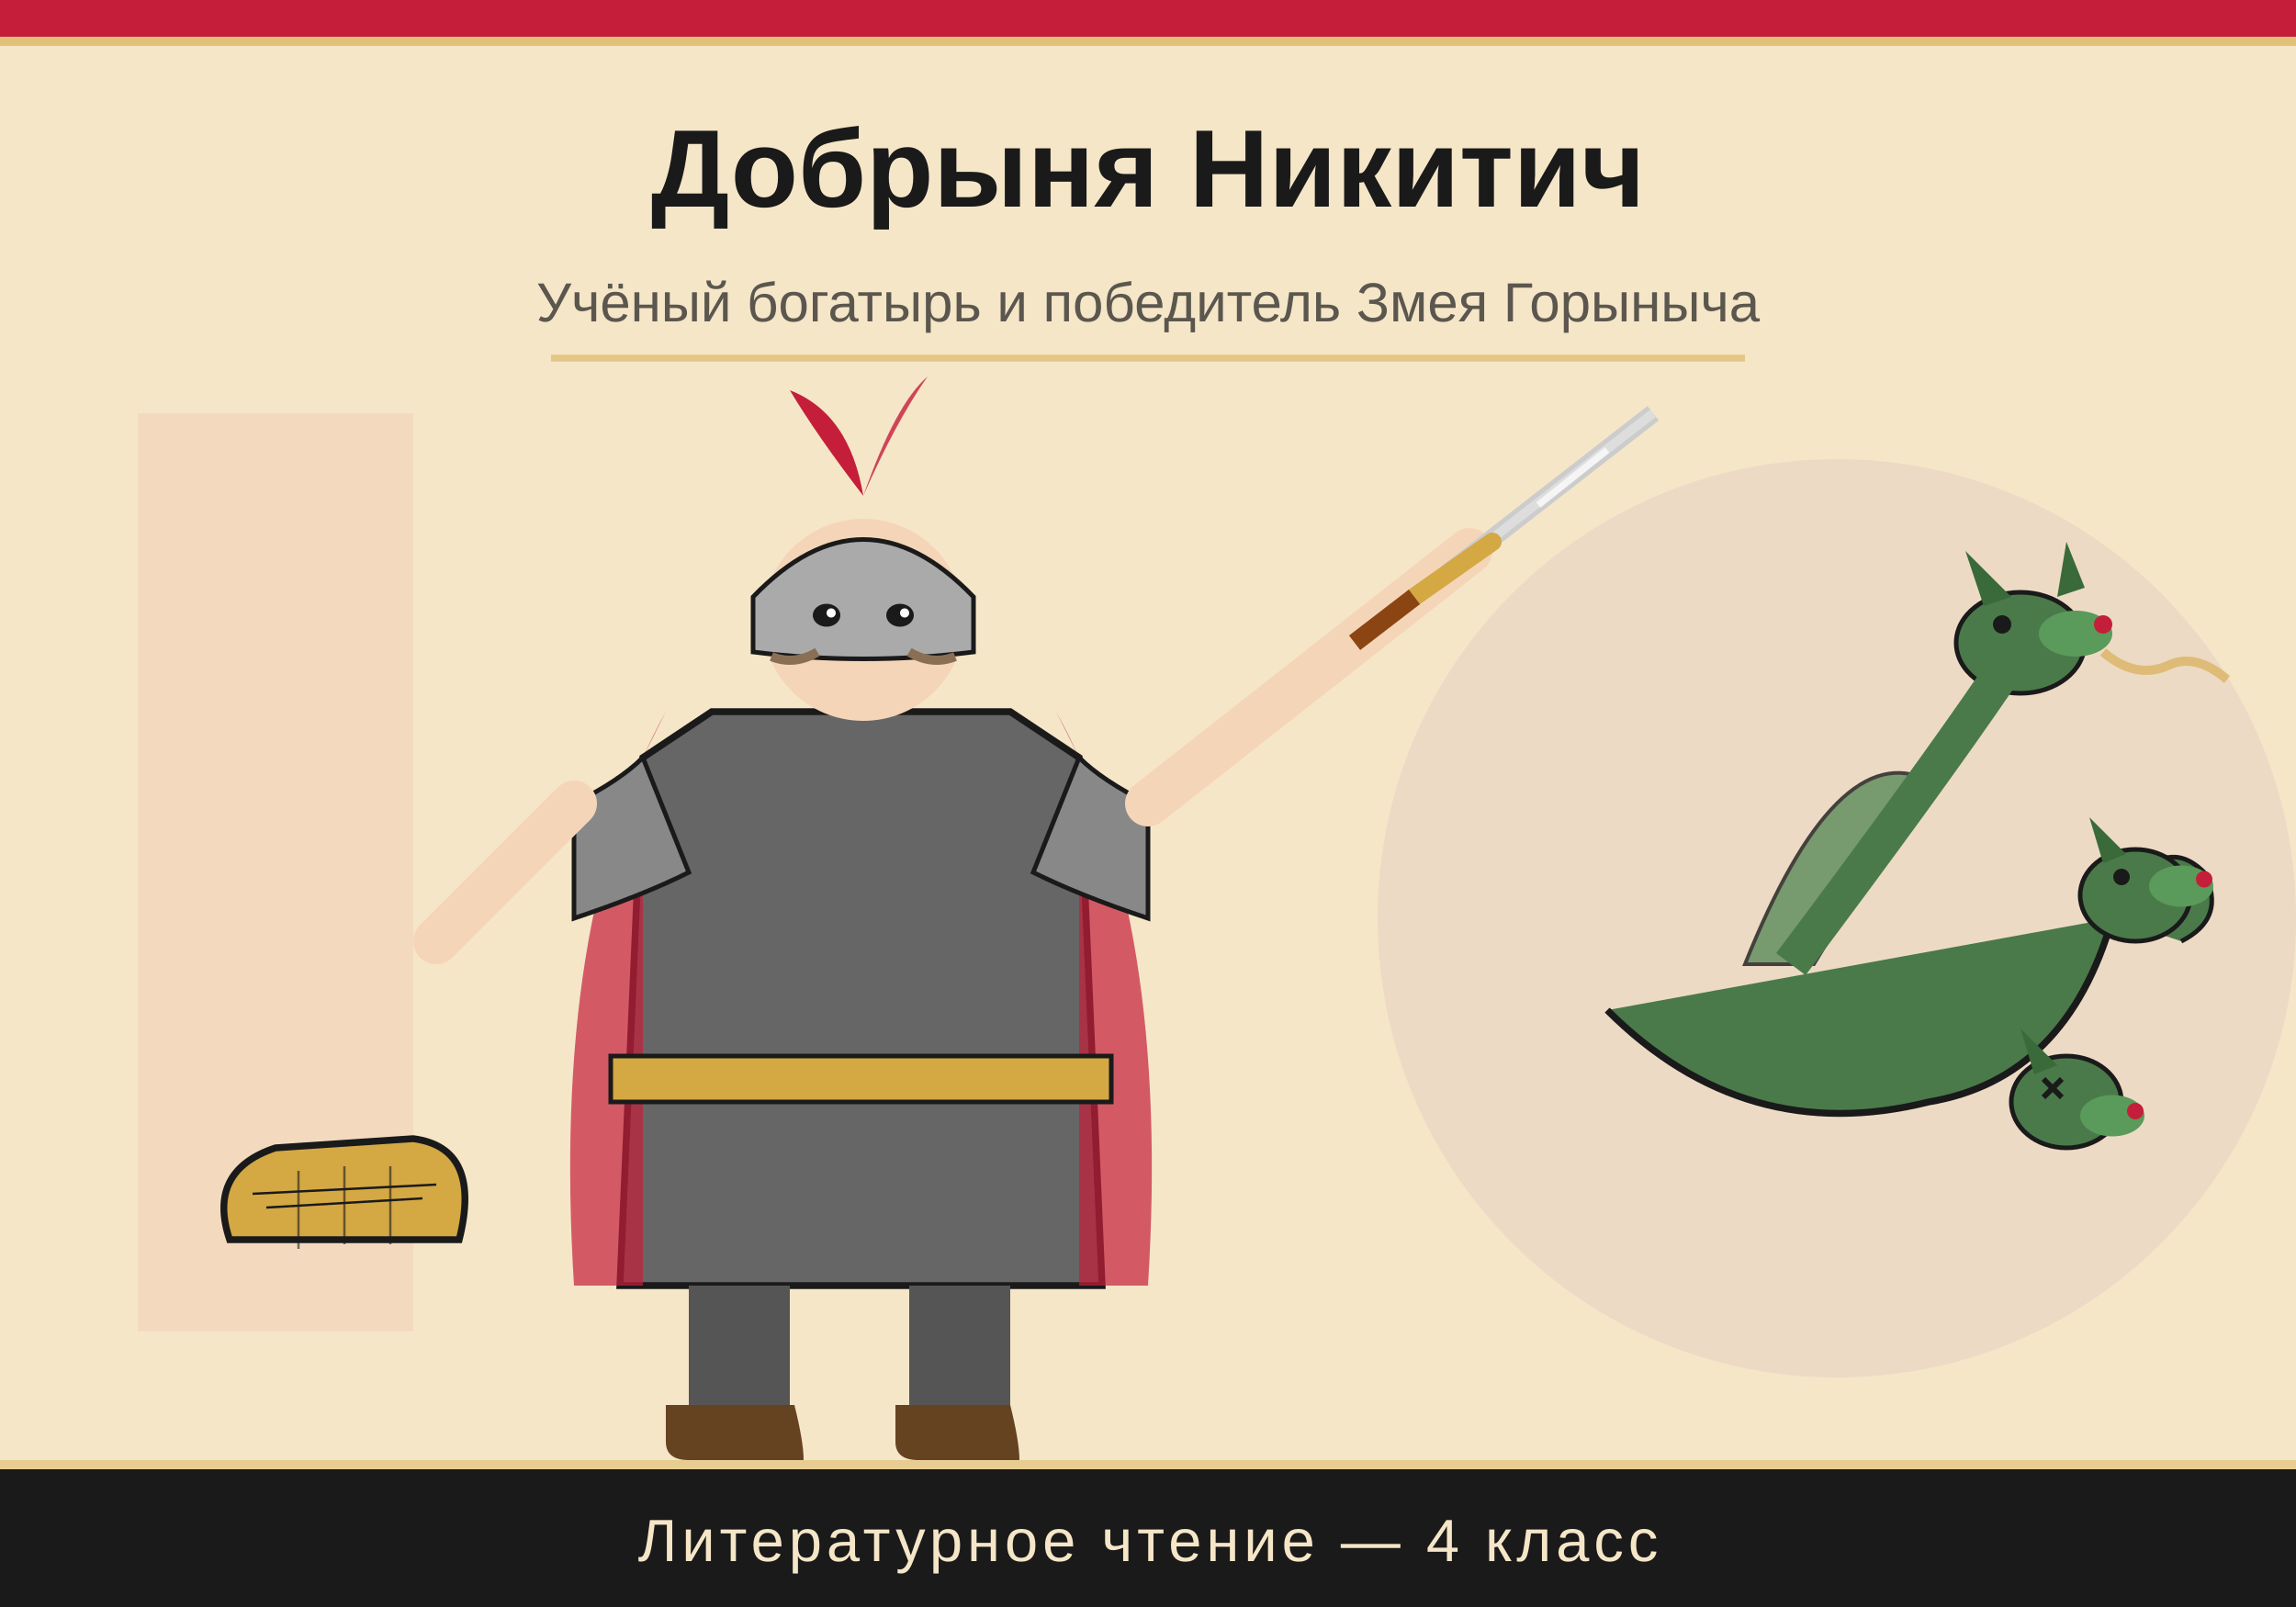
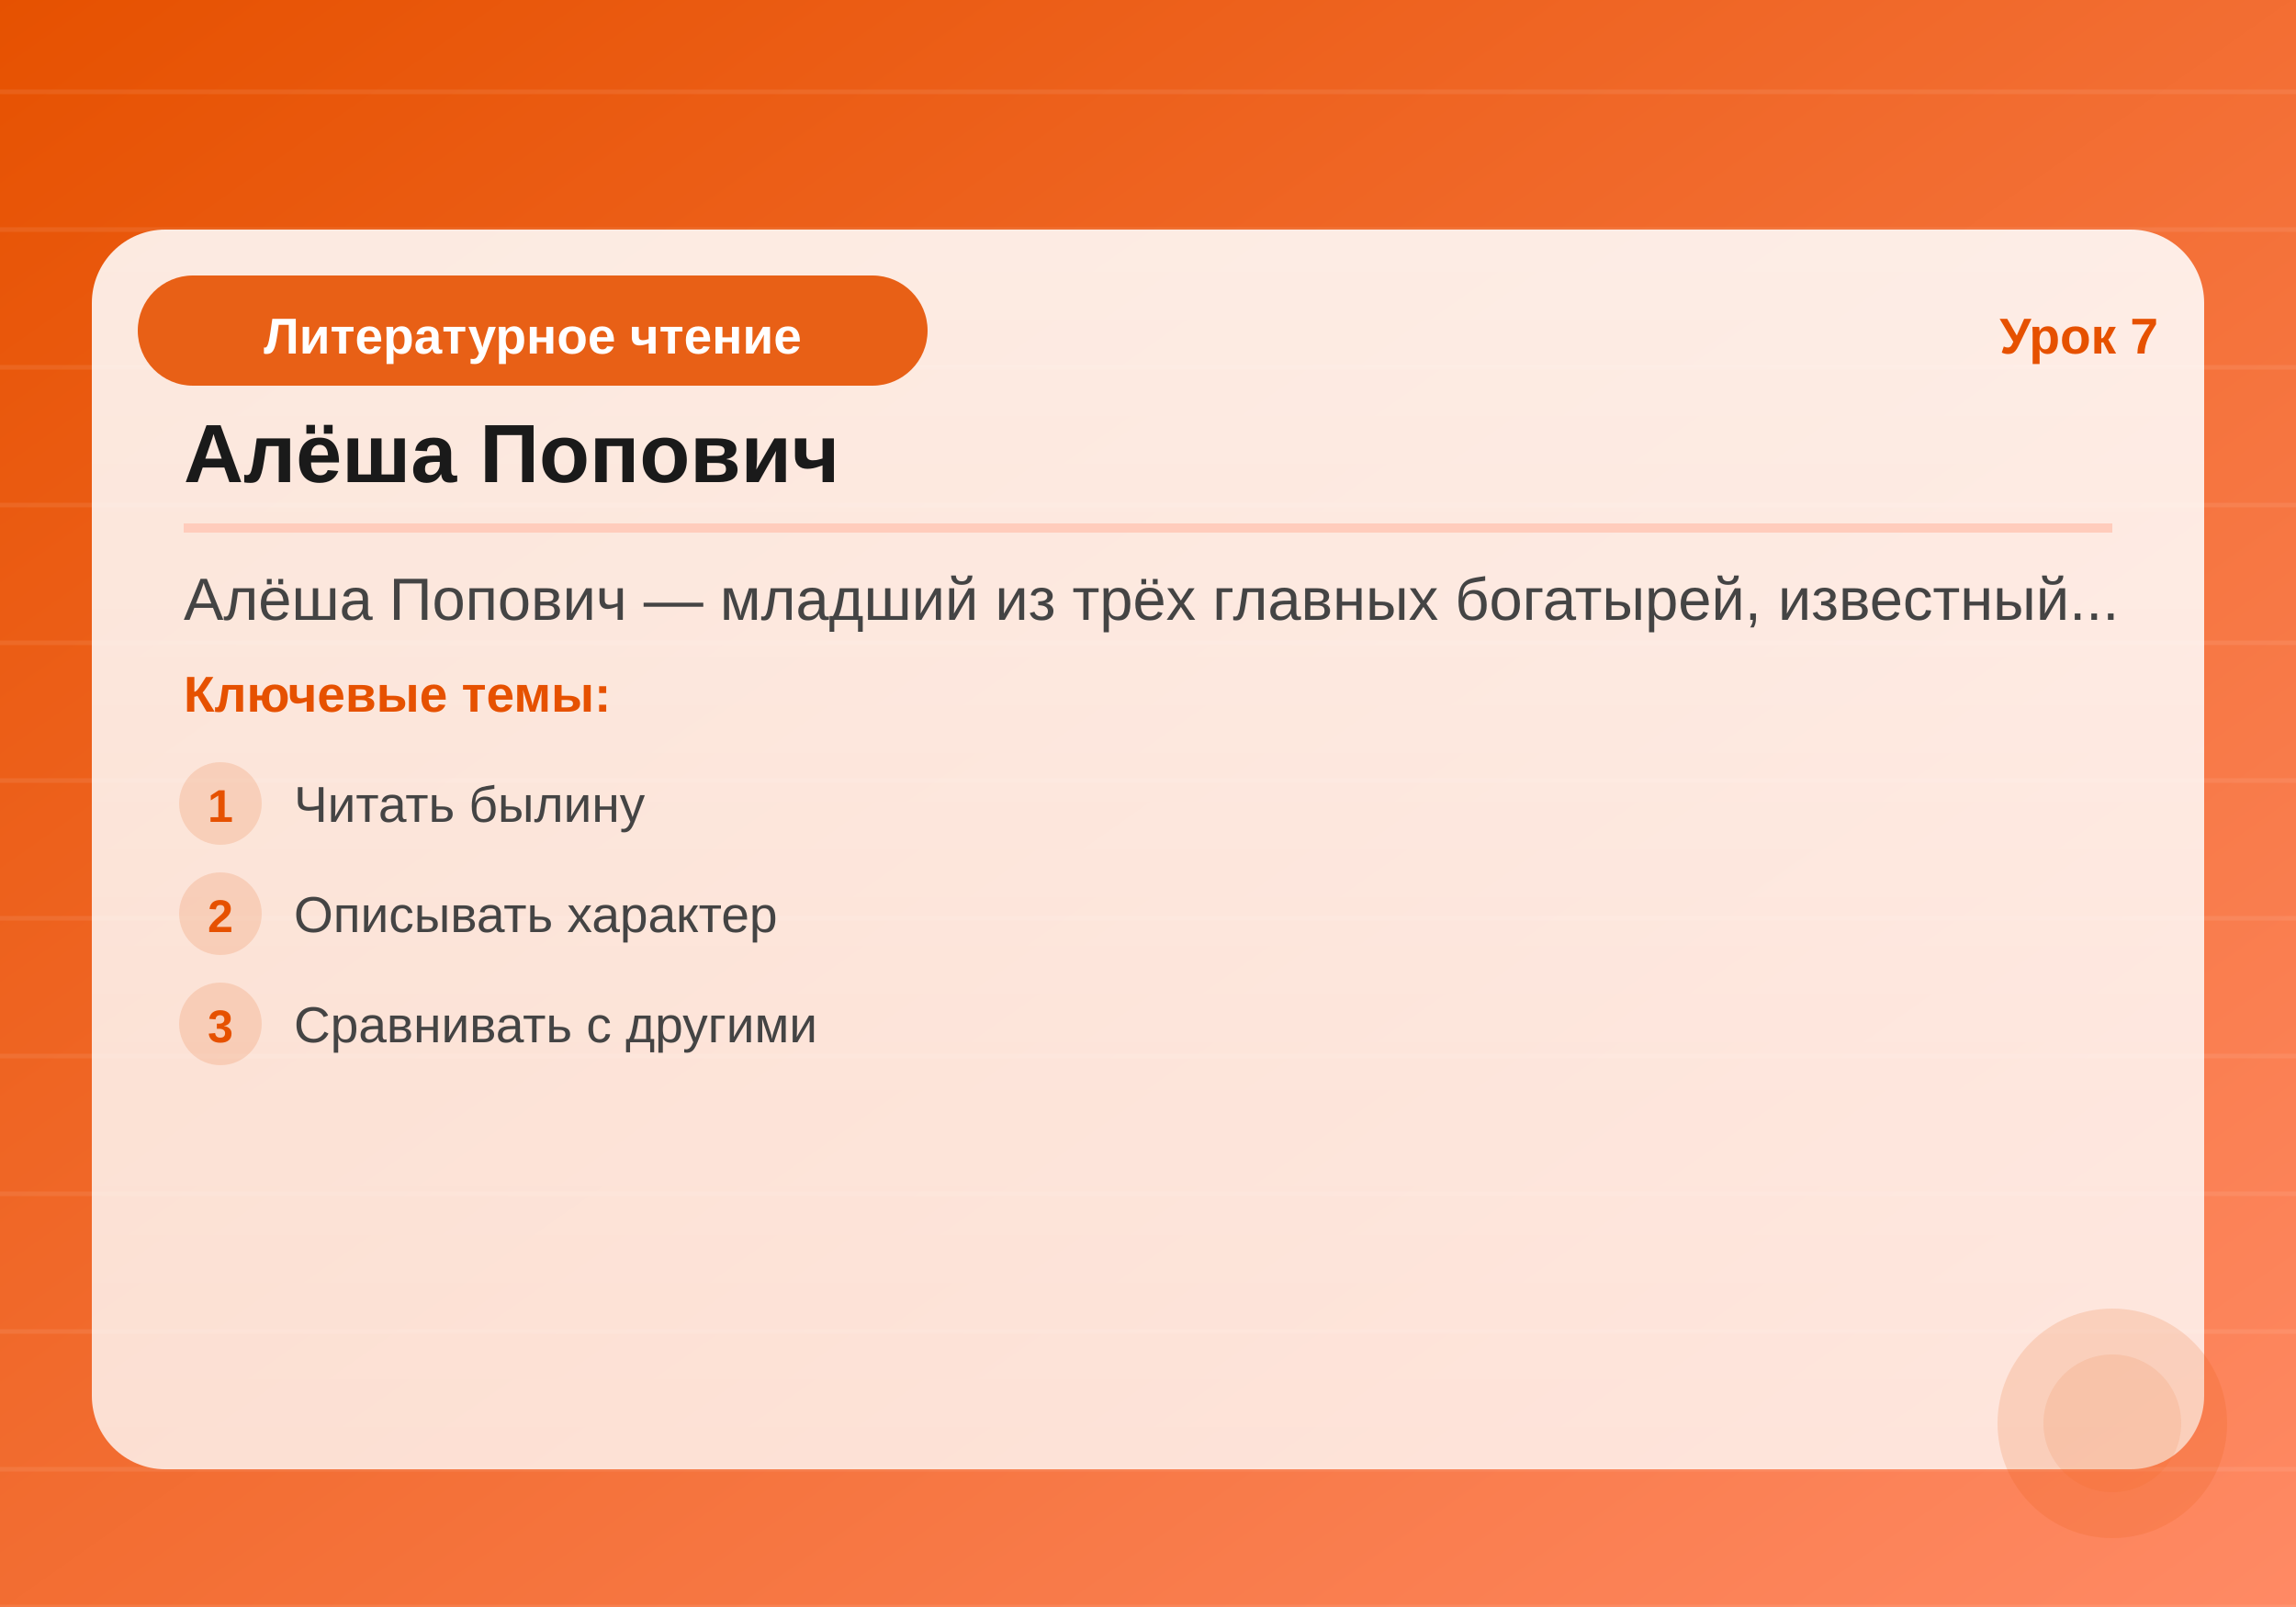
<svg xmlns="http://www.w3.org/2000/svg" viewBox="0 0 500 350">
-   <rect width="500" height="350" fill="#F5E6C8" />
-   <rect width="500" height="8" fill="#C41E3A" />
-   <rect y="8" width="500" height="2" fill="#D4A843" opacity="0.6" />
-   <text x="250" y="45" font-family="Arial, Helvetica, sans-serif" font-size="24" font-weight="bold" fill="#1a1a1a" text-anchor="middle">Добрыня Никитич</text>
-   <text x="250" y="70" font-family="Arial, Helvetica, sans-serif" font-size="12" fill="#1a1a1a" text-anchor="middle" opacity="0.7">Учёный богатырь и победитель Змея Горыныча</text>
-   <line x1="120" y1="78" x2="380" y2="78" stroke="#D4A843" stroke-width="1.5" opacity="0.5" />
-   <rect y="320" width="500" height="30" fill="#1a1a1a" />
-   <rect y="318" width="500" height="2" fill="#D4A843" opacity="0.4" />
-   <text x="250" y="340" font-family="Arial, Helvetica, sans-serif" font-size="13" fill="#F5E6C8" text-anchor="middle" letter-spacing="1">Литературное чтение — 4 класс</text>
-   <circle cx="400" cy="200" r="100" fill="#6A1B9A" opacity="0.06" />
-   <rect x="30" y="90" width="60" height="200" fill="#C41E3A" opacity="0.06" />
-   <path d="M350,220 Q380,250 420,240 Q450,235 460,200" fill="#4A7A4A" stroke="#1a1a1a" stroke-width="1.5" />
-   <path d="M460,200 Q470,180 480,190 Q485,200 475,205" fill="#4A7A4A" stroke="#1a1a1a" stroke-width="1" />
-   <path d="M380,210 Q400,160 420,170 Q410,185 395,210Z" fill="#5A8A5A" stroke="#1a1a1a" stroke-width="0.8" opacity="0.8" />
-   <ellipse cx="440" cy="140" rx="14" ry="11" fill="#4A7A4A" stroke="#1a1a1a" stroke-width="1" />
-   <ellipse cx="452" cy="138" rx="8" ry="5" fill="#5A9A5A" />
-   <circle cx="458" cy="136" r="2" fill="#C41E3A" />
-   <circle cx="436" cy="136" r="2" fill="#1a1a1a" />
-   <path d="M432,132 L428,120 L438,130Z" fill="#3A6A3A" />
-   <path d="M448,130 L450,118 L454,128Z" fill="#3A6A3A" />
-   <path d="M458,142 Q465,148 472,145 Q478,142 485,148" fill="none" stroke="#D4A843" stroke-width="2" opacity="0.6" />
-   <path d="M435,148 Q420,170 390,210" fill="none" stroke="#4A7A4A" stroke-width="8" />
-   <ellipse cx="465" cy="195" rx="12" ry="10" fill="#4A7A4A" stroke="#1a1a1a" stroke-width="1" />
-   <ellipse cx="475" cy="193" rx="7" ry="4.5" fill="#5A9A5A" />
-   <circle cx="480" cy="191.5" r="1.8" fill="#C41E3A" />
-   <circle cx="462" cy="191" r="1.8" fill="#1a1a1a" />
-   <path d="M458,188 L455,178 L463,186Z" fill="#3A6A3A" />
-   <ellipse cx="450" cy="240" rx="12" ry="10" fill="#4A7A4A" stroke="#1a1a1a" stroke-width="1" />
-   <ellipse cx="460" cy="243" rx="7" ry="4.5" fill="#5A9A5A" />
-   <circle cx="465" cy="242" r="1.8" fill="#C41E3A" />
-   <path d="M443,234 L440,224 L448,232Z" fill="#3A6A3A" />
-   <line x1="445" y1="235" x2="449" y2="239" stroke="#1a1a1a" stroke-width="1.2" />
-   <line x1="449" y1="235" x2="445" y2="239" stroke="#1a1a1a" stroke-width="1.2" />
-   <path d="M155,155 L140,165 L135,280 L240,280 L235,165 L220,155Z" fill="#666" stroke="#1a1a1a" stroke-width="1.5" />
-   <path d="M145,155 Q120,200 125,280 L140,280 L140,165Z" fill="#C41E3A" opacity="0.7" />
-   <path d="M230,155 Q255,200 250,280 L235,280 L235,165Z" fill="#C41E3A" opacity="0.7" />
-   <rect x="133" y="230" width="109" height="10" fill="#D4A843" stroke="#1a1a1a" stroke-width="1" />
-   <rect x="150" y="280" width="22" height="30" fill="#555" />
-   <rect x="198" y="280" width="22" height="30" fill="#555" />
-   <path d="M145,306 L145,314 Q145,318 150,318 L175,318 Q175,314 173,306Z" fill="#654321" />
-   <path d="M195,306 L195,314 Q195,318 200,318 L222,318 Q222,314 220,306Z" fill="#654321" />
-   <path d="M140,165 Q135,170 125,175 L125,200 Q140,195 150,190Z" fill="#888" stroke="#1a1a1a" stroke-width="1" />
-   <path d="M235,165 Q240,170 250,175 L250,200 Q235,195 225,190Z" fill="#888" stroke="#1a1a1a" stroke-width="1" />
-   <circle cx="188" cy="135" r="22" fill="#F5D5B8" />
-   <path d="M164,130 Q188,105 212,130 L212,142 Q188,145 164,142Z" fill="#AAA" stroke="#1a1a1a" stroke-width="1" />
-   <path d="M188,108 Q178,95 172,85 Q185,90 188,108Z" fill="#C41E3A" />
-   <path d="M188,108 Q195,92 202,82 Q195,88 188,108Z" fill="#C41E3A" opacity="0.8" />
-   <ellipse cx="180" cy="134" rx="3" ry="2.5" fill="#1a1a1a" />
-   <ellipse cx="196" cy="134" rx="3" ry="2.5" fill="#1a1a1a" />
-   <circle cx="181" cy="133.5" r="1" fill="#FFF" />
-   <circle cx="197" cy="133.5" r="1" fill="#FFF" />
-   <path d="M178,142 Q173,145 168,143" fill="none" stroke="#8B6F55" stroke-width="2" />
-   <path d="M198,142 Q203,145 208,143" fill="none" stroke="#8B6F55" stroke-width="2" />
-   <line x1="250" y1="175" x2="320" y2="120" stroke="#F5D5B8" stroke-width="10" stroke-linecap="round" />
-   <line x1="315" y1="125" x2="360" y2="90" stroke="#CCC" stroke-width="4" />
-   <line x1="315" y1="125" x2="360" y2="90" stroke="#DDD" stroke-width="2" />
-   <line x1="308" y1="130" x2="325" y2="118" stroke="#D4A843" stroke-width="4" stroke-linecap="round" />
-   <line x1="308" y1="130" x2="295" y2="140" stroke="#8B4513" stroke-width="4" />
-   <line x1="335" y1="110" x2="350" y2="98" stroke="#FFF" stroke-width="1.5" opacity="0.7" />
-   <line x1="125" y1="175" x2="95" y2="205" stroke="#F5D5B8" stroke-width="10" stroke-linecap="round" />
-   <path d="M50,270 Q45,255 60,250 L90,248 Q105,250 100,270Z" fill="#D4A843" stroke="#1a1a1a" stroke-width="1.5" />
-   <line x1="55" y1="260" x2="95" y2="258" stroke="#1a1a1a" stroke-width="0.5" />
-   <line x1="58" y1="263" x2="92" y2="261" stroke="#1a1a1a" stroke-width="0.5" />
-   <line x1="65" y1="255" x2="65" y2="272" stroke="#1a1a1a" stroke-width="0.5" opacity="0.6" />
-   <line x1="75" y1="254" x2="75" y2="271" stroke="#1a1a1a" stroke-width="0.5" opacity="0.6" />
-   <line x1="85" y1="254" x2="85" y2="271" stroke="#1a1a1a" stroke-width="0.5" opacity="0.6" />
+   <defs>
+     <linearGradient id="bg" x1="0%" y1="0%" x2="100%" y2="100%">
+       <stop offset="0%" style="stop-color:#E65100" />
+       <stop offset="100%" style="stop-color:#FF8A65" />
+     </linearGradient>
+     <linearGradient id="card" x1="0%" y1="0%" x2="0%" y2="100%">
+       <stop offset="0%" style="stop-color:rgba(255,255,255,0.95)" />
+       <stop offset="100%" style="stop-color:rgba(255,255,255,0.85)" />
+     </linearGradient>
+   </defs>
+   <rect width="500" height="350" fill="url(#bg)" />
+   <line x1="0" y1="20" x2="500" y2="20" stroke="white" stroke-width="1" opacity="0.08" />
+   <line x1="0" y1="50" x2="500" y2="50" stroke="white" stroke-width="1" opacity="0.08" />
+   <line x1="0" y1="80" x2="500" y2="80" stroke="white" stroke-width="1" opacity="0.08" />
+   <line x1="0" y1="110" x2="500" y2="110" stroke="white" stroke-width="1" opacity="0.08" />
+   <line x1="0" y1="140" x2="500" y2="140" stroke="white" stroke-width="1" opacity="0.08" />
+   <line x1="0" y1="170" x2="500" y2="170" stroke="white" stroke-width="1" opacity="0.08" />
+   <line x1="0" y1="200" x2="500" y2="200" stroke="white" stroke-width="1" opacity="0.08" />
+   <line x1="0" y1="230" x2="500" y2="230" stroke="white" stroke-width="1" opacity="0.08" />
+   <line x1="0" y1="260" x2="500" y2="260" stroke="white" stroke-width="1" opacity="0.08" />
+   <line x1="0" y1="290" x2="500" y2="290" stroke="white" stroke-width="1" opacity="0.08" />
+   <line x1="0" y1="320" x2="500" y2="320" stroke="white" stroke-width="1" opacity="0.08" />
+   <line x1="0" y1="350" x2="500" y2="350" stroke="white" stroke-width="1" opacity="0.08" />
+   <rect x="20" y="50" width="460" height="270" rx="16" fill="url(#card)" opacity="0.92" />
+   <rect x="30" y="60" width="auto" height="24" rx="12" fill="#E65100" opacity="0.9" />
+   <rect x="30" y="60" width="172" height="24" rx="12" fill="#E65100" opacity="0.9" />
+   <text x="116" y="77" text-anchor="middle" font-family="Arial,sans-serif" font-size="11" fill="white" font-weight="bold">Литературное чтение</text>
+   <text x="470" y="77" text-anchor="end" font-family="Arial,sans-serif" font-size="11" fill="#E65100" font-weight="bold">Урок 7</text>
+   <text x="40" y="105" font-family="Arial,sans-serif" font-size="18" fill="#1a1a1a" font-weight="bold">Алёша Попович</text>
+   <line x1="40" y1="115" x2="460" y2="115" stroke="#FFCCBC" stroke-width="2" />
+   <text x="40" y="135" font-family="Arial,sans-serif" font-size="13" fill="#444">Алёша Попович — младший из трёх главных богатырей, известный...</text>
+   <text x="40" y="155" font-family="Arial,sans-serif" font-size="11" fill="#E65100" font-weight="bold">Ключевые темы:</text>
+   <circle cx="48" cy="175" r="9" fill="#E65100" opacity="0.15" />
+   <text x="48" y="179" text-anchor="middle" font-family="Arial,sans-serif" font-size="10" fill="#E65100" font-weight="bold">1</text>
+   <text x="64" y="179" font-family="Arial,sans-serif" font-size="11" fill="#444">Читать былину</text>
+   <circle cx="48" cy="199" r="9" fill="#E65100" opacity="0.15" />
+   <text x="48" y="203" text-anchor="middle" font-family="Arial,sans-serif" font-size="10" fill="#E65100" font-weight="bold">2</text>
+   <text x="64" y="203" font-family="Arial,sans-serif" font-size="11" fill="#444">Описывать характер</text>
+   <circle cx="48" cy="223" r="9" fill="#E65100" opacity="0.15" />
+   <text x="48" y="227" text-anchor="middle" font-family="Arial,sans-serif" font-size="10" fill="#E65100" font-weight="bold">3</text>
+   <text x="64" y="227" font-family="Arial,sans-serif" font-size="11" fill="#444">Сравнивать с другими</text>
+   <circle cx="460" cy="310" r="25" fill="#E65100" opacity="0.15" />
+   <circle cx="460" cy="310" r="15" fill="#E65100" opacity="0.1" />
</svg>
